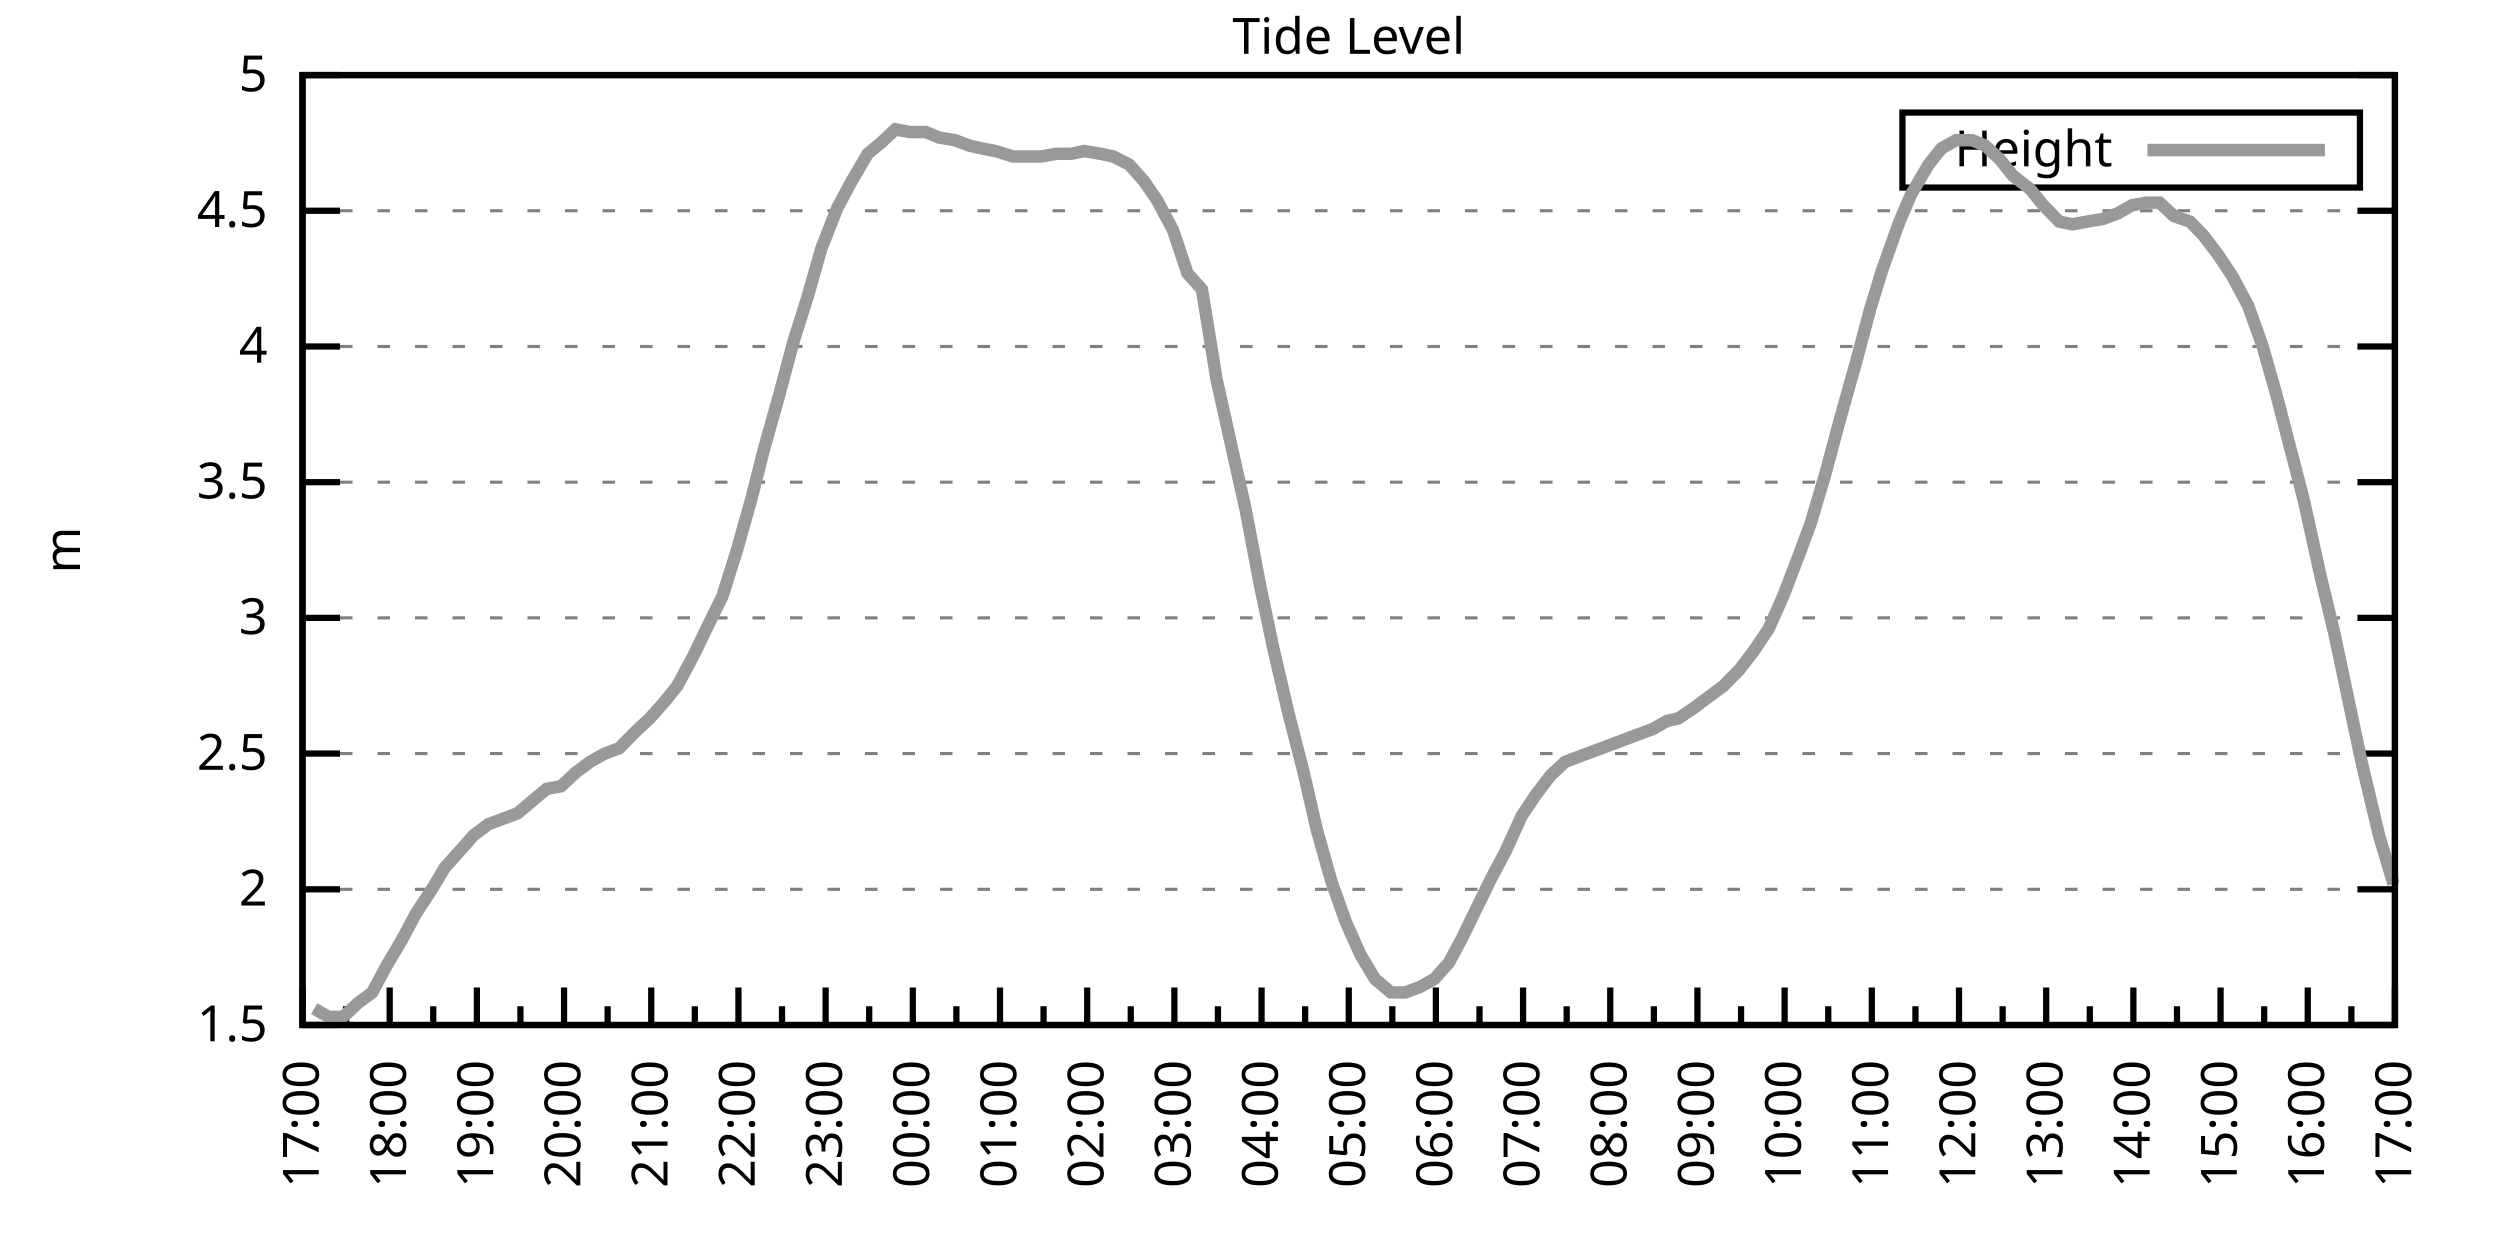
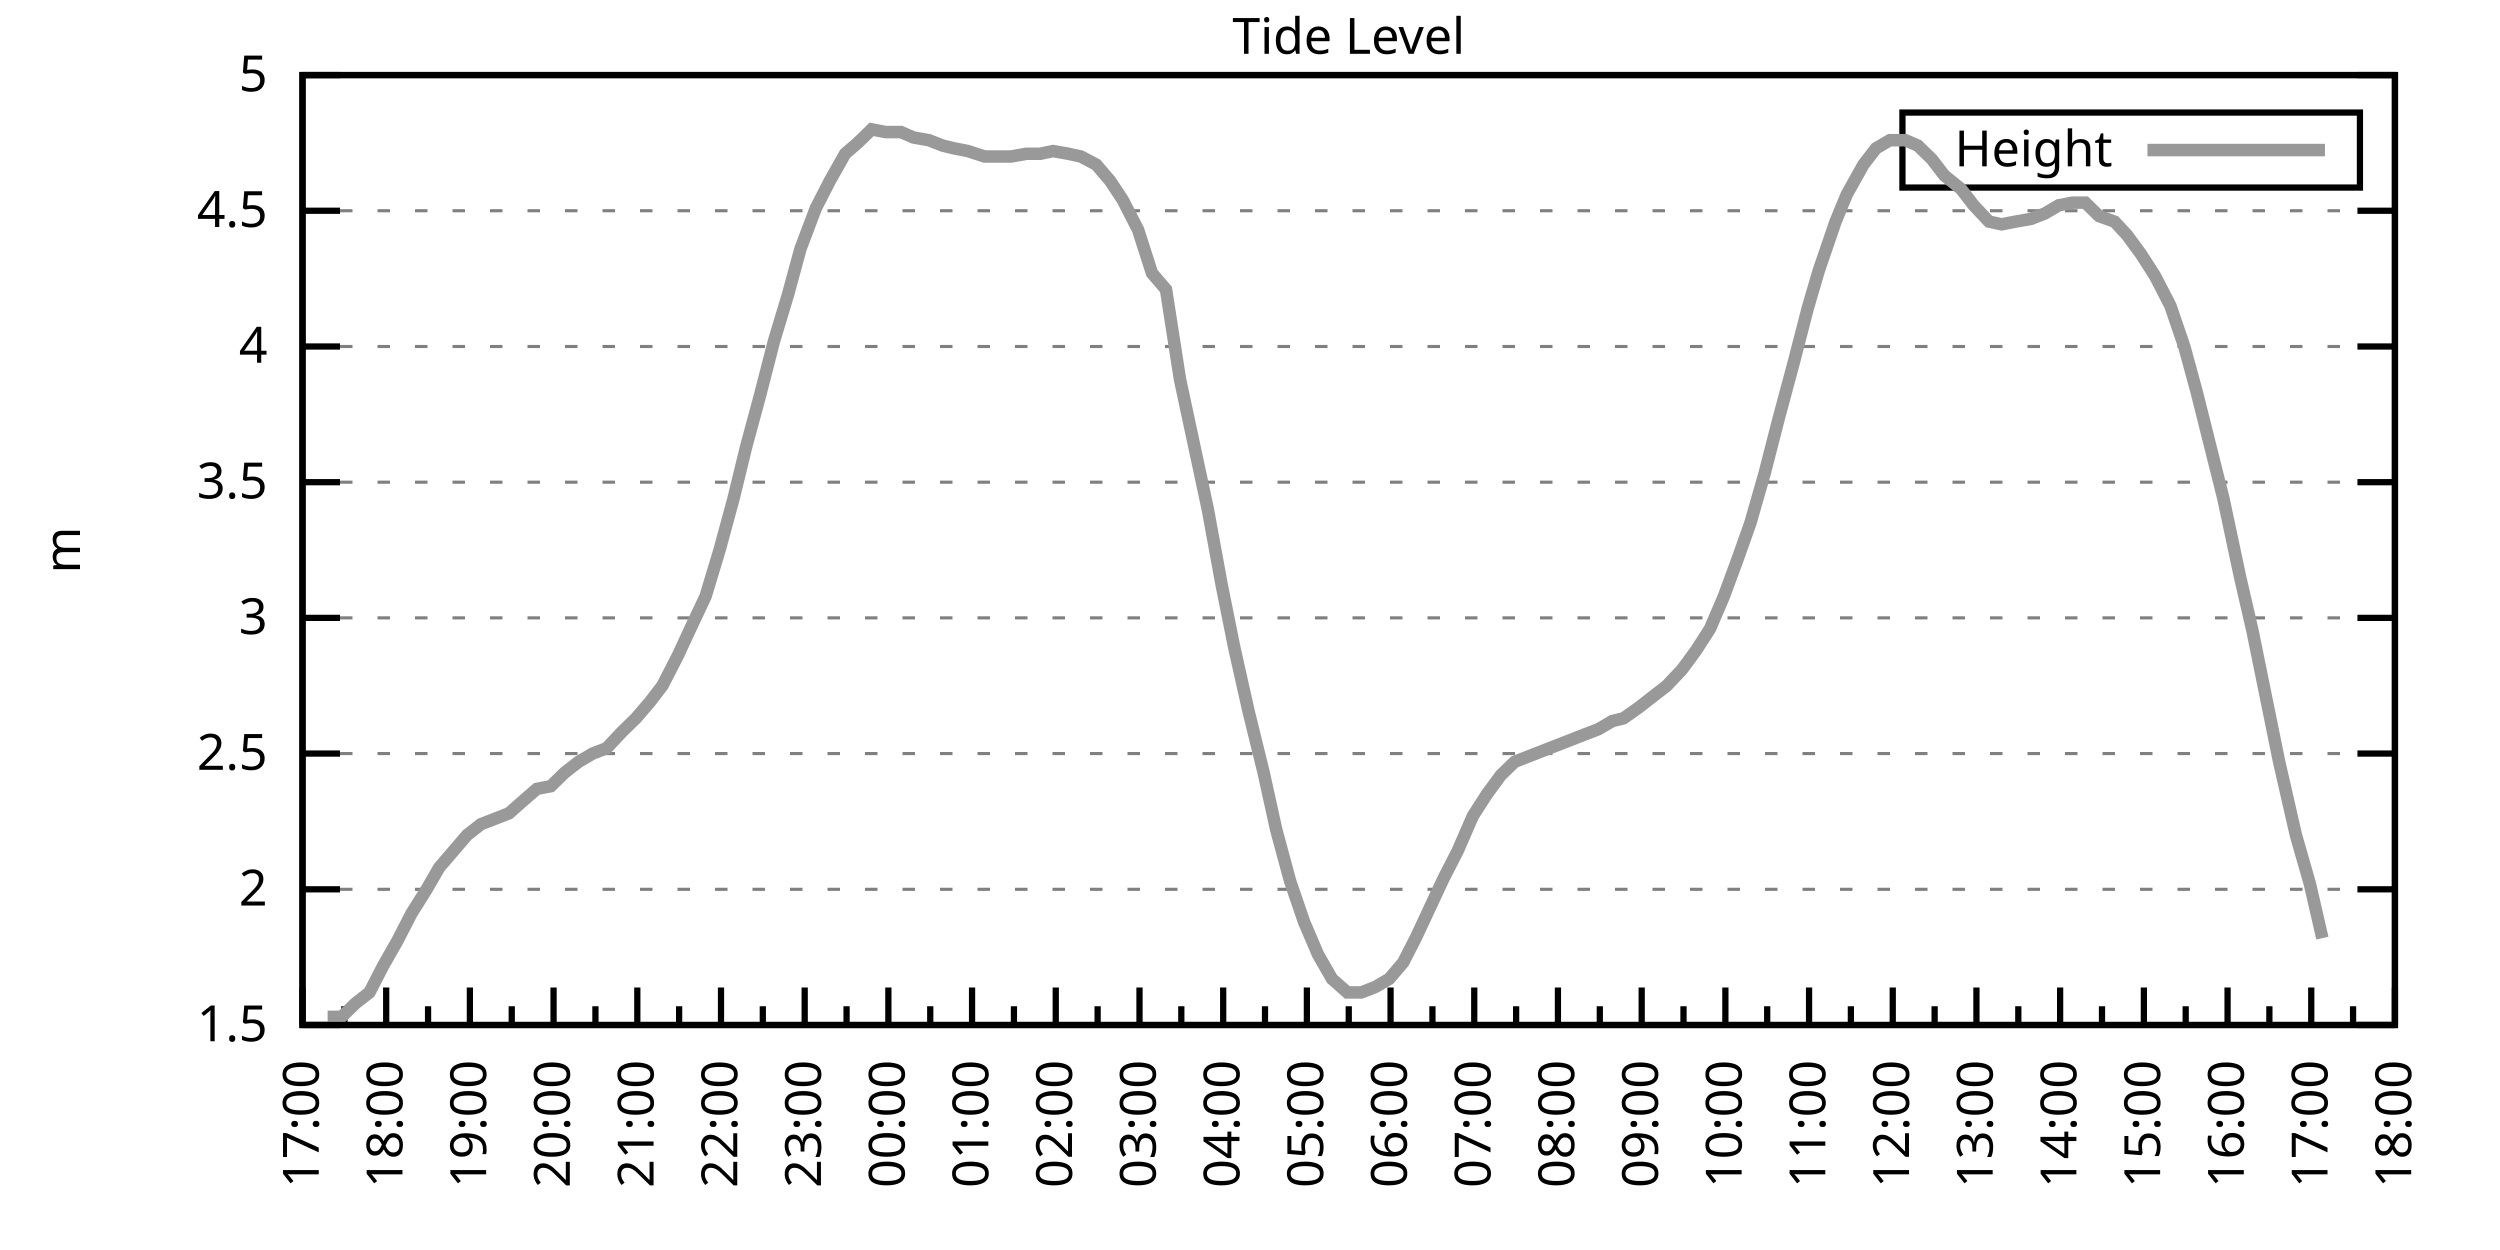
<svg xmlns="http://www.w3.org/2000/svg" xmlns:xlink="http://www.w3.org/1999/xlink" width="400" height="200" viewBox="0 0 400 200">
  <g id="gnuplot_canvas">
    <rect x="0" y="0" width="400" height="200" fill="none" />
    <defs>
      <circle id="gpDot" r="0.5" stroke-width="0.5" stroke="currentColor" />
      <path id="gpPt0" stroke-width="0.333" stroke="currentColor" d="M-1,0 h2 M0,-1 v2" />
      <path id="gpPt1" stroke-width="0.333" stroke="currentColor" d="M-1,-1 L1,1 M1,-1 L-1,1" />
      <path id="gpPt2" stroke-width="0.333" stroke="currentColor" d="M-1,0 L1,0 M0,-1 L0,1 M-1,-1 L1,1 M-1,1 L1,-1" />
      <rect id="gpPt3" stroke-width="0.333" stroke="currentColor" x="-1" y="-1" width="2" height="2" />
      <rect id="gpPt4" stroke-width="0.333" stroke="currentColor" fill="currentColor" x="-1" y="-1" width="2" height="2" />
      <circle id="gpPt5" stroke-width="0.333" stroke="currentColor" cx="0" cy="0" r="1" />
      <use xlink:href="#gpPt5" id="gpPt6" fill="currentColor" stroke="none" />
      <path id="gpPt7" stroke-width="0.333" stroke="currentColor" d="M0,-1.33 L-1.33,0.67 L1.33,0.67 z" />
      <use xlink:href="#gpPt7" id="gpPt8" fill="currentColor" stroke="none" />
      <use xlink:href="#gpPt7" id="gpPt9" stroke="currentColor" transform="rotate(180)" />
      <use xlink:href="#gpPt9" id="gpPt10" fill="currentColor" stroke="none" />
      <use xlink:href="#gpPt3" id="gpPt11" stroke="currentColor" transform="rotate(45)" />
      <use xlink:href="#gpPt11" id="gpPt12" fill="currentColor" stroke="none" />
      <path id="gpPt13" stroke-width="0.333" stroke="currentColor" d="M0,1.330 L1.265,0.411 L0.782,-1.067 L-0.782,-1.076 L-1.265,0.411 z" />
      <use xlink:href="#gpPt13" id="gpPt14" fill="currentColor" stroke="none" />
      <filter id="textbox" filterUnits="objectBoundingBox" x="0" y="0" height="1" width="1">
        <feFlood flood-color="white" flood-opacity="1" result="bgnd" />
        <feComposite in="SourceGraphic" in2="bgnd" operator="atop" />
      </filter>
      <filter id="greybox" filterUnits="objectBoundingBox" x="0" y="0" height="1" width="1">
        <feFlood flood-color="lightgrey" flood-opacity="1" result="grey" />
        <feComposite in="SourceGraphic" in2="grey" operator="atop" />
      </filter>
    </defs>
    <g fill="none" color="white" stroke="currentColor" stroke-width="1.00" stroke-linecap="butt" stroke-linejoin="miter">
</g>
    <g fill="none" color="black" stroke="currentColor" stroke-width="1.00" stroke-linecap="butt" stroke-linejoin="miter">
      <g stroke="none" shape-rendering="crispEdges">
        <polygon fill="rgb(255, 255, 255)" points="48.40,164.00 383.18,164.00 383.18,12.02 48.40,12.02 " />
      </g>
    </g>
    <g fill="none" color="black" stroke="currentColor" stroke-width="1.00" stroke-linecap="butt" stroke-linejoin="miter">
</g>
    <g fill="none" color="black" stroke="black" stroke-width="0.50" stroke-linecap="butt" stroke-linejoin="miter">
</g>
    <g fill="none" color="gray" stroke="currentColor" stroke-width="0.50" stroke-linecap="butt" stroke-linejoin="miter">
      <path stroke="gray" stroke-dasharray="2,4" class="gridline" d="M48.40,164.00 L383.19,164.00  " />
    </g>
    <g fill="none" color="gray" stroke="gray" stroke-width="1.00" stroke-linecap="butt" stroke-linejoin="miter">
</g>
    <g fill="none" color="black" stroke="currentColor" stroke-width="1.00" stroke-linecap="butt" stroke-linejoin="miter">
      <path stroke="black" d="M48.40,164.00 L54.40,164.00 M383.19,164.00 L377.19,164.00  " />
      <g transform="translate(42.80,166.60)" stroke="none" fill="black" font-family="Sans" font-size="8.00" text-anchor="end">
        <text>
          <tspan font-family="Sans"> 1.5</tspan>
        </text>
      </g>
    </g>
    <g fill="none" color="black" stroke="currentColor" stroke-width="1.00" stroke-linecap="butt" stroke-linejoin="miter">
</g>
    <g fill="none" color="black" stroke="black" stroke-width="0.50" stroke-linecap="butt" stroke-linejoin="miter">
</g>
    <g fill="none" color="gray" stroke="currentColor" stroke-width="0.50" stroke-linecap="butt" stroke-linejoin="miter">
      <path stroke="gray" stroke-dasharray="2,4" class="gridline" d="M48.40,142.29 L383.19,142.29  " />
    </g>
    <g fill="none" color="gray" stroke="gray" stroke-width="1.00" stroke-linecap="butt" stroke-linejoin="miter">
</g>
    <g fill="none" color="black" stroke="currentColor" stroke-width="1.00" stroke-linecap="butt" stroke-linejoin="miter">
      <path stroke="black" d="M48.40,142.29 L54.40,142.29 M383.19,142.29 L377.19,142.29  " />
      <g transform="translate(42.80,144.89)" stroke="none" fill="black" font-family="Sans" font-size="8.00" text-anchor="end">
        <text>
          <tspan font-family="Sans"> 2</tspan>
        </text>
      </g>
    </g>
    <g fill="none" color="black" stroke="currentColor" stroke-width="1.00" stroke-linecap="butt" stroke-linejoin="miter">
</g>
    <g fill="none" color="black" stroke="black" stroke-width="0.50" stroke-linecap="butt" stroke-linejoin="miter">
</g>
    <g fill="none" color="gray" stroke="currentColor" stroke-width="0.50" stroke-linecap="butt" stroke-linejoin="miter">
      <path stroke="gray" stroke-dasharray="2,4" class="gridline" d="M48.40,120.57 L383.19,120.57  " />
    </g>
    <g fill="none" color="gray" stroke="gray" stroke-width="1.00" stroke-linecap="butt" stroke-linejoin="miter">
</g>
    <g fill="none" color="black" stroke="currentColor" stroke-width="1.00" stroke-linecap="butt" stroke-linejoin="miter">
      <path stroke="black" d="M48.40,120.57 L54.40,120.57 M383.19,120.57 L377.19,120.57  " />
      <g transform="translate(42.80,123.17)" stroke="none" fill="black" font-family="Sans" font-size="8.00" text-anchor="end">
        <text>
          <tspan font-family="Sans"> 2.5</tspan>
        </text>
      </g>
    </g>
    <g fill="none" color="black" stroke="currentColor" stroke-width="1.00" stroke-linecap="butt" stroke-linejoin="miter">
</g>
    <g fill="none" color="black" stroke="black" stroke-width="0.50" stroke-linecap="butt" stroke-linejoin="miter">
</g>
    <g fill="none" color="gray" stroke="currentColor" stroke-width="0.50" stroke-linecap="butt" stroke-linejoin="miter">
      <path stroke="gray" stroke-dasharray="2,4" class="gridline" d="M48.40,98.86 L383.19,98.86  " />
    </g>
    <g fill="none" color="gray" stroke="gray" stroke-width="1.00" stroke-linecap="butt" stroke-linejoin="miter">
</g>
    <g fill="none" color="black" stroke="currentColor" stroke-width="1.00" stroke-linecap="butt" stroke-linejoin="miter">
      <path stroke="black" d="M48.40,98.86 L54.40,98.86 M383.19,98.86 L377.19,98.86  " />
      <g transform="translate(42.80,101.46)" stroke="none" fill="black" font-family="Sans" font-size="8.00" text-anchor="end">
        <text>
          <tspan font-family="Sans"> 3</tspan>
        </text>
      </g>
    </g>
    <g fill="none" color="black" stroke="currentColor" stroke-width="1.00" stroke-linecap="butt" stroke-linejoin="miter">
</g>
    <g fill="none" color="black" stroke="black" stroke-width="0.50" stroke-linecap="butt" stroke-linejoin="miter">
</g>
    <g fill="none" color="gray" stroke="currentColor" stroke-width="0.50" stroke-linecap="butt" stroke-linejoin="miter">
      <path stroke="gray" stroke-dasharray="2,4" class="gridline" d="M48.40,77.15 L383.19,77.15  " />
    </g>
    <g fill="none" color="gray" stroke="gray" stroke-width="1.00" stroke-linecap="butt" stroke-linejoin="miter">
</g>
    <g fill="none" color="black" stroke="currentColor" stroke-width="1.00" stroke-linecap="butt" stroke-linejoin="miter">
      <path stroke="black" d="M48.40,77.15 L54.40,77.15 M383.19,77.15 L377.19,77.15  " />
      <g transform="translate(42.80,79.75)" stroke="none" fill="black" font-family="Sans" font-size="8.00" text-anchor="end">
        <text>
          <tspan font-family="Sans"> 3.5</tspan>
        </text>
      </g>
    </g>
    <g fill="none" color="black" stroke="currentColor" stroke-width="1.00" stroke-linecap="butt" stroke-linejoin="miter">
</g>
    <g fill="none" color="black" stroke="black" stroke-width="0.50" stroke-linecap="butt" stroke-linejoin="miter">
</g>
    <g fill="none" color="gray" stroke="currentColor" stroke-width="0.50" stroke-linecap="butt" stroke-linejoin="miter">
      <path stroke="gray" stroke-dasharray="2,4" class="gridline" d="M48.40,55.44 L383.19,55.44  " />
    </g>
    <g fill="none" color="gray" stroke="gray" stroke-width="1.00" stroke-linecap="butt" stroke-linejoin="miter">
</g>
    <g fill="none" color="black" stroke="currentColor" stroke-width="1.00" stroke-linecap="butt" stroke-linejoin="miter">
      <path stroke="black" d="M48.40,55.44 L54.40,55.44 M383.19,55.44 L377.19,55.44  " />
      <g transform="translate(42.80,58.04)" stroke="none" fill="black" font-family="Sans" font-size="8.00" text-anchor="end">
        <text>
          <tspan font-family="Sans"> 4</tspan>
        </text>
      </g>
    </g>
    <g fill="none" color="black" stroke="currentColor" stroke-width="1.00" stroke-linecap="butt" stroke-linejoin="miter">
</g>
    <g fill="none" color="black" stroke="black" stroke-width="0.50" stroke-linecap="butt" stroke-linejoin="miter">
</g>
    <g fill="none" color="gray" stroke="currentColor" stroke-width="0.50" stroke-linecap="butt" stroke-linejoin="miter">
      <path stroke="gray" stroke-dasharray="2,4" class="gridline" d="M48.40,33.72 L383.19,33.72  " />
    </g>
    <g fill="none" color="gray" stroke="gray" stroke-width="1.00" stroke-linecap="butt" stroke-linejoin="miter">
</g>
    <g fill="none" color="black" stroke="currentColor" stroke-width="1.00" stroke-linecap="butt" stroke-linejoin="miter">
      <path stroke="black" d="M48.40,33.72 L54.40,33.72 M383.19,33.72 L377.19,33.72  " />
      <g transform="translate(42.80,36.32)" stroke="none" fill="black" font-family="Sans" font-size="8.00" text-anchor="end">
        <text>
          <tspan font-family="Sans"> 4.5</tspan>
        </text>
      </g>
    </g>
    <g fill="none" color="black" stroke="currentColor" stroke-width="1.00" stroke-linecap="butt" stroke-linejoin="miter">
</g>
    <g fill="none" color="black" stroke="black" stroke-width="0.50" stroke-linecap="butt" stroke-linejoin="miter">
</g>
    <g fill="none" color="gray" stroke="currentColor" stroke-width="0.50" stroke-linecap="butt" stroke-linejoin="miter">
      <path stroke="gray" stroke-dasharray="2,4" class="gridline" d="M48.40,12.01 L383.19,12.01  " />
    </g>
    <g fill="none" color="gray" stroke="gray" stroke-width="1.00" stroke-linecap="butt" stroke-linejoin="miter">
</g>
    <g fill="none" color="black" stroke="currentColor" stroke-width="1.00" stroke-linecap="butt" stroke-linejoin="miter">
      <path stroke="black" d="M48.40,12.01 L54.40,12.01 M383.19,12.01 L377.19,12.01  " />
      <g transform="translate(42.80,14.61)" stroke="none" fill="black" font-family="Sans" font-size="8.00" text-anchor="end">
        <text>
          <tspan font-family="Sans"> 5</tspan>
        </text>
      </g>
    </g>
    <g fill="none" color="black" stroke="currentColor" stroke-width="1.00" stroke-linecap="butt" stroke-linejoin="miter">
      <path stroke="black" d="M48.40,164.00 L48.40,158.00  " />
      <g transform="translate(51.00,169.60) rotate(270)" stroke="none" fill="black" font-family="Sans" font-size="8.00" text-anchor="end">
        <text>
          <tspan font-family="Sans">17:00</tspan>
        </text>
      </g>
    </g>
    <g fill="none" color="black" stroke="currentColor" stroke-width="1.00" stroke-linecap="butt" stroke-linejoin="miter">
-       <path stroke="black" d="M55.37,164.00 L55.37,161.00 M62.35,164.00 L62.35,158.00  " />
-       <g transform="translate(64.95,169.60) rotate(270)" stroke="none" fill="black" font-family="Sans" font-size="8.00" text-anchor="end">
+       <path stroke="black" d="M55.10,164.00 L55.10,161.00 M61.79,164.00 L61.79,158.00  " />
+       <g transform="translate(64.39,169.60) rotate(270)" stroke="none" fill="black" font-family="Sans" font-size="8.00" text-anchor="end">
        <text>
          <tspan font-family="Sans">18:00</tspan>
        </text>
      </g>
    </g>
    <g fill="none" color="black" stroke="currentColor" stroke-width="1.00" stroke-linecap="butt" stroke-linejoin="miter">
-       <path stroke="black" d="M69.32,164.00 L69.32,161.00 M76.30,164.00 L76.30,158.00  " />
-       <g transform="translate(78.90,169.60) rotate(270)" stroke="none" fill="black" font-family="Sans" font-size="8.00" text-anchor="end">
+       <path stroke="black" d="M68.49,164.00 L68.49,161.00 M75.18,164.00 L75.18,158.00  " />
+       <g transform="translate(77.78,169.60) rotate(270)" stroke="none" fill="black" font-family="Sans" font-size="8.00" text-anchor="end">
        <text>
          <tspan font-family="Sans">19:00</tspan>
        </text>
      </g>
    </g>
    <g fill="none" color="black" stroke="currentColor" stroke-width="1.00" stroke-linecap="butt" stroke-linejoin="miter">
-       <path stroke="black" d="M83.27,164.00 L83.27,161.00 M90.25,164.00 L90.25,158.00  " />
-       <g transform="translate(92.85,169.60) rotate(270)" stroke="none" fill="black" font-family="Sans" font-size="8.00" text-anchor="end">
+       <path stroke="black" d="M81.88,164.00 L81.88,161.00 M88.57,164.00 L88.57,158.00  " />
+       <g transform="translate(91.17,169.60) rotate(270)" stroke="none" fill="black" font-family="Sans" font-size="8.00" text-anchor="end">
        <text>
          <tspan font-family="Sans">20:00</tspan>
        </text>
      </g>
    </g>
    <g fill="none" color="black" stroke="currentColor" stroke-width="1.00" stroke-linecap="butt" stroke-linejoin="miter">
-       <path stroke="black" d="M97.22,164.00 L97.22,161.00 M104.20,164.00 L104.20,158.00  " />
-       <g transform="translate(106.80,169.60) rotate(270)" stroke="none" fill="black" font-family="Sans" font-size="8.00" text-anchor="end">
+       <path stroke="black" d="M95.27,164.00 L95.27,161.00 M101.97,164.00 L101.97,158.00  " />
+       <g transform="translate(104.57,169.60) rotate(270)" stroke="none" fill="black" font-family="Sans" font-size="8.00" text-anchor="end">
        <text>
          <tspan font-family="Sans">21:00</tspan>
        </text>
      </g>
    </g>
    <g fill="none" color="black" stroke="currentColor" stroke-width="1.00" stroke-linecap="butt" stroke-linejoin="miter">
-       <path stroke="black" d="M111.17,164.00 L111.17,161.00 M118.15,164.00 L118.15,158.00  " />
-       <g transform="translate(120.75,169.60) rotate(270)" stroke="none" fill="black" font-family="Sans" font-size="8.00" text-anchor="end">
+       <path stroke="black" d="M108.66,164.00 L108.66,161.00 M115.36,164.00 L115.36,158.00  " />
+       <g transform="translate(117.96,169.60) rotate(270)" stroke="none" fill="black" font-family="Sans" font-size="8.00" text-anchor="end">
        <text>
          <tspan font-family="Sans">22:00</tspan>
        </text>
      </g>
    </g>
    <g fill="none" color="black" stroke="currentColor" stroke-width="1.00" stroke-linecap="butt" stroke-linejoin="miter">
-       <path stroke="black" d="M125.12,164.00 L125.12,161.00 M132.10,164.00 L132.10,158.00  " />
-       <g transform="translate(134.70,169.60) rotate(270)" stroke="none" fill="black" font-family="Sans" font-size="8.00" text-anchor="end">
+       <path stroke="black" d="M122.05,164.00 L122.05,161.00 M128.75,164.00 L128.75,158.00  " />
+       <g transform="translate(131.35,169.60) rotate(270)" stroke="none" fill="black" font-family="Sans" font-size="8.00" text-anchor="end">
        <text>
          <tspan font-family="Sans">23:00</tspan>
        </text>
      </g>
    </g>
    <g fill="none" color="black" stroke="currentColor" stroke-width="1.00" stroke-linecap="butt" stroke-linejoin="miter">
-       <path stroke="black" d="M139.07,164.00 L139.07,161.00 M146.05,164.00 L146.05,158.00  " />
-       <g transform="translate(148.65,169.60) rotate(270)" stroke="none" fill="black" font-family="Sans" font-size="8.00" text-anchor="end">
+       <path stroke="black" d="M135.45,164.00 L135.45,161.00 M142.14,164.00 L142.14,158.00  " />
+       <g transform="translate(144.74,169.60) rotate(270)" stroke="none" fill="black" font-family="Sans" font-size="8.00" text-anchor="end">
        <text>
          <tspan font-family="Sans">00:00</tspan>
        </text>
      </g>
    </g>
    <g fill="none" color="black" stroke="currentColor" stroke-width="1.00" stroke-linecap="butt" stroke-linejoin="miter">
-       <path stroke="black" d="M153.02,164.00 L153.02,161.00 M160.00,164.00 L160.00,158.00  " />
-       <g transform="translate(162.60,169.60) rotate(270)" stroke="none" fill="black" font-family="Sans" font-size="8.00" text-anchor="end">
+       <path stroke="black" d="M148.84,164.00 L148.84,161.00 M155.53,164.00 L155.53,158.00  " />
+       <g transform="translate(158.13,169.60) rotate(270)" stroke="none" fill="black" font-family="Sans" font-size="8.00" text-anchor="end">
        <text>
          <tspan font-family="Sans">01:00</tspan>
        </text>
      </g>
    </g>
    <g fill="none" color="black" stroke="currentColor" stroke-width="1.00" stroke-linecap="butt" stroke-linejoin="miter">
-       <path stroke="black" d="M166.97,164.00 L166.97,161.00 M173.95,164.00 L173.95,158.00  " />
-       <g transform="translate(176.55,169.60) rotate(270)" stroke="none" fill="black" font-family="Sans" font-size="8.00" text-anchor="end">
+       <path stroke="black" d="M162.23,164.00 L162.23,161.00 M168.92,164.00 L168.92,158.00  " />
+       <g transform="translate(171.52,169.60) rotate(270)" stroke="none" fill="black" font-family="Sans" font-size="8.00" text-anchor="end">
        <text>
          <tspan font-family="Sans">02:00</tspan>
        </text>
      </g>
    </g>
    <g fill="none" color="black" stroke="currentColor" stroke-width="1.00" stroke-linecap="butt" stroke-linejoin="miter">
-       <path stroke="black" d="M180.92,164.00 L180.92,161.00 M187.90,164.00 L187.90,158.00  " />
-       <g transform="translate(190.50,169.60) rotate(270)" stroke="none" fill="black" font-family="Sans" font-size="8.00" text-anchor="end">
+       <path stroke="black" d="M175.62,164.00 L175.62,161.00 M182.32,164.00 L182.32,158.00  " />
+       <g transform="translate(184.92,169.60) rotate(270)" stroke="none" fill="black" font-family="Sans" font-size="8.00" text-anchor="end">
        <text>
          <tspan font-family="Sans">03:00</tspan>
        </text>
      </g>
    </g>
    <g fill="none" color="black" stroke="currentColor" stroke-width="1.00" stroke-linecap="butt" stroke-linejoin="miter">
-       <path stroke="black" d="M194.87,164.00 L194.87,161.00 M201.85,164.00 L201.85,158.00  " />
-       <g transform="translate(204.45,169.60) rotate(270)" stroke="none" fill="black" font-family="Sans" font-size="8.00" text-anchor="end">
+       <path stroke="black" d="M189.01,164.00 L189.01,161.00 M195.71,164.00 L195.71,158.00  " />
+       <g transform="translate(198.31,169.60) rotate(270)" stroke="none" fill="black" font-family="Sans" font-size="8.00" text-anchor="end">
        <text>
          <tspan font-family="Sans">04:00</tspan>
        </text>
      </g>
    </g>
    <g fill="none" color="black" stroke="currentColor" stroke-width="1.00" stroke-linecap="butt" stroke-linejoin="miter">
-       <path stroke="black" d="M208.82,164.00 L208.82,161.00 M215.80,164.00 L215.80,158.00  " />
-       <g transform="translate(218.40,169.60) rotate(270)" stroke="none" fill="black" font-family="Sans" font-size="8.00" text-anchor="end">
+       <path stroke="black" d="M202.40,164.00 L202.40,161.00 M209.10,164.00 L209.10,158.00  " />
+       <g transform="translate(211.70,169.60) rotate(270)" stroke="none" fill="black" font-family="Sans" font-size="8.00" text-anchor="end">
        <text>
          <tspan font-family="Sans">05:00</tspan>
        </text>
      </g>
    </g>
    <g fill="none" color="black" stroke="currentColor" stroke-width="1.00" stroke-linecap="butt" stroke-linejoin="miter">
-       <path stroke="black" d="M222.77,164.00 L222.77,161.00 M229.74,164.00 L229.74,158.00  " />
-       <g transform="translate(232.34,169.60) rotate(270)" stroke="none" fill="black" font-family="Sans" font-size="8.00" text-anchor="end">
+       <path stroke="black" d="M215.80,164.00 L215.80,161.00 M222.49,164.00 L222.49,158.00  " />
+       <g transform="translate(225.09,169.60) rotate(270)" stroke="none" fill="black" font-family="Sans" font-size="8.00" text-anchor="end">
        <text>
          <tspan font-family="Sans">06:00</tspan>
        </text>
      </g>
    </g>
    <g fill="none" color="black" stroke="currentColor" stroke-width="1.00" stroke-linecap="butt" stroke-linejoin="miter">
-       <path stroke="black" d="M236.72,164.00 L236.72,161.00 M243.69,164.00 L243.69,158.00  " />
-       <g transform="translate(246.29,169.60) rotate(270)" stroke="none" fill="black" font-family="Sans" font-size="8.00" text-anchor="end">
+       <path stroke="black" d="M229.19,164.00 L229.19,161.00 M235.88,164.00 L235.88,158.00  " />
+       <g transform="translate(238.48,169.60) rotate(270)" stroke="none" fill="black" font-family="Sans" font-size="8.00" text-anchor="end">
        <text>
          <tspan font-family="Sans">07:00</tspan>
        </text>
      </g>
    </g>
    <g fill="none" color="black" stroke="currentColor" stroke-width="1.00" stroke-linecap="butt" stroke-linejoin="miter">
-       <path stroke="black" d="M250.67,164.00 L250.67,161.00 M257.64,164.00 L257.64,158.00  " />
-       <g transform="translate(260.24,169.60) rotate(270)" stroke="none" fill="black" font-family="Sans" font-size="8.00" text-anchor="end">
+       <path stroke="black" d="M242.58,164.00 L242.58,161.00 M249.27,164.00 L249.27,158.00  " />
+       <g transform="translate(251.87,169.60) rotate(270)" stroke="none" fill="black" font-family="Sans" font-size="8.00" text-anchor="end">
        <text>
          <tspan font-family="Sans">08:00</tspan>
        </text>
      </g>
    </g>
    <g fill="none" color="black" stroke="currentColor" stroke-width="1.00" stroke-linecap="butt" stroke-linejoin="miter">
-       <path stroke="black" d="M264.62,164.00 L264.62,161.00 M271.59,164.00 L271.59,158.00  " />
-       <g transform="translate(274.19,169.60) rotate(270)" stroke="none" fill="black" font-family="Sans" font-size="8.00" text-anchor="end">
+       <path stroke="black" d="M255.97,164.00 L255.97,161.00 M262.67,164.00 L262.67,158.00  " />
+       <g transform="translate(265.27,169.60) rotate(270)" stroke="none" fill="black" font-family="Sans" font-size="8.00" text-anchor="end">
        <text>
          <tspan font-family="Sans">09:00</tspan>
        </text>
      </g>
    </g>
    <g fill="none" color="black" stroke="currentColor" stroke-width="1.00" stroke-linecap="butt" stroke-linejoin="miter">
-       <path stroke="black" d="M278.57,164.00 L278.57,161.00 M285.54,164.00 L285.54,158.00  " />
-       <g transform="translate(288.14,169.60) rotate(270)" stroke="none" fill="black" font-family="Sans" font-size="8.00" text-anchor="end">
+       <path stroke="black" d="M269.36,164.00 L269.36,161.00 M276.06,164.00 L276.06,158.00  " />
+       <g transform="translate(278.66,169.60) rotate(270)" stroke="none" fill="black" font-family="Sans" font-size="8.00" text-anchor="end">
        <text>
          <tspan font-family="Sans">10:00</tspan>
        </text>
      </g>
    </g>
    <g fill="none" color="black" stroke="currentColor" stroke-width="1.00" stroke-linecap="butt" stroke-linejoin="miter">
-       <path stroke="black" d="M292.52,164.00 L292.52,161.00 M299.49,164.00 L299.49,158.00  " />
-       <g transform="translate(302.09,169.60) rotate(270)" stroke="none" fill="black" font-family="Sans" font-size="8.00" text-anchor="end">
+       <path stroke="black" d="M282.75,164.00 L282.75,161.00 M289.45,164.00 L289.45,158.00  " />
+       <g transform="translate(292.05,169.60) rotate(270)" stroke="none" fill="black" font-family="Sans" font-size="8.00" text-anchor="end">
        <text>
          <tspan font-family="Sans">11:00</tspan>
        </text>
      </g>
    </g>
    <g fill="none" color="black" stroke="currentColor" stroke-width="1.00" stroke-linecap="butt" stroke-linejoin="miter">
-       <path stroke="black" d="M306.47,164.00 L306.47,161.00 M313.44,164.00 L313.44,158.00  " />
-       <g transform="translate(316.04,169.60) rotate(270)" stroke="none" fill="black" font-family="Sans" font-size="8.00" text-anchor="end">
+       <path stroke="black" d="M296.14,164.00 L296.14,161.00 M302.84,164.00 L302.84,158.00  " />
+       <g transform="translate(305.44,169.60) rotate(270)" stroke="none" fill="black" font-family="Sans" font-size="8.00" text-anchor="end">
        <text>
          <tspan font-family="Sans">12:00</tspan>
        </text>
      </g>
    </g>
    <g fill="none" color="black" stroke="currentColor" stroke-width="1.00" stroke-linecap="butt" stroke-linejoin="miter">
-       <path stroke="black" d="M320.42,164.00 L320.42,161.00 M327.39,164.00 L327.39,158.00  " />
-       <g transform="translate(329.99,169.60) rotate(270)" stroke="none" fill="black" font-family="Sans" font-size="8.00" text-anchor="end">
+       <path stroke="black" d="M309.54,164.00 L309.54,161.00 M316.23,164.00 L316.23,158.00  " />
+       <g transform="translate(318.83,169.60) rotate(270)" stroke="none" fill="black" font-family="Sans" font-size="8.00" text-anchor="end">
        <text>
          <tspan font-family="Sans">13:00</tspan>
        </text>
      </g>
    </g>
    <g fill="none" color="black" stroke="currentColor" stroke-width="1.00" stroke-linecap="butt" stroke-linejoin="miter">
-       <path stroke="black" d="M334.37,164.00 L334.37,161.00 M341.34,164.00 L341.34,158.00  " />
-       <g transform="translate(343.94,169.60) rotate(270)" stroke="none" fill="black" font-family="Sans" font-size="8.00" text-anchor="end">
+       <path stroke="black" d="M322.93,164.00 L322.93,161.00 M329.62,164.00 L329.62,158.00  " />
+       <g transform="translate(332.22,169.60) rotate(270)" stroke="none" fill="black" font-family="Sans" font-size="8.00" text-anchor="end">
        <text>
          <tspan font-family="Sans">14:00</tspan>
        </text>
      </g>
    </g>
    <g fill="none" color="black" stroke="currentColor" stroke-width="1.00" stroke-linecap="butt" stroke-linejoin="miter">
-       <path stroke="black" d="M348.32,164.00 L348.32,161.00 M355.29,164.00 L355.29,158.00  " />
-       <g transform="translate(357.89,169.60) rotate(270)" stroke="none" fill="black" font-family="Sans" font-size="8.00" text-anchor="end">
+       <path stroke="black" d="M336.32,164.00 L336.32,161.00 M343.02,164.00 L343.02,158.00  " />
+       <g transform="translate(345.62,169.60) rotate(270)" stroke="none" fill="black" font-family="Sans" font-size="8.00" text-anchor="end">
        <text>
          <tspan font-family="Sans">15:00</tspan>
        </text>
      </g>
    </g>
    <g fill="none" color="black" stroke="currentColor" stroke-width="1.00" stroke-linecap="butt" stroke-linejoin="miter">
-       <path stroke="black" d="M362.27,164.00 L362.27,161.00 M369.24,164.00 L369.24,158.00  " />
-       <g transform="translate(371.84,169.60) rotate(270)" stroke="none" fill="black" font-family="Sans" font-size="8.00" text-anchor="end">
+       <path stroke="black" d="M349.71,164.00 L349.71,161.00 M356.41,164.00 L356.41,158.00  " />
+       <g transform="translate(359.01,169.60) rotate(270)" stroke="none" fill="black" font-family="Sans" font-size="8.00" text-anchor="end">
        <text>
          <tspan font-family="Sans">16:00</tspan>
        </text>
      </g>
    </g>
    <g fill="none" color="black" stroke="currentColor" stroke-width="1.00" stroke-linecap="butt" stroke-linejoin="miter">
-       <path stroke="black" d="M376.22,164.00 L376.22,161.00 M383.19,164.00 L383.19,158.00  " />
+       <path stroke="black" d="M363.10,164.00 L363.10,161.00 M369.80,164.00 L369.80,158.00  " />
+       <g transform="translate(372.40,169.60) rotate(270)" stroke="none" fill="black" font-family="Sans" font-size="8.00" text-anchor="end">
+         <text>
+           <tspan font-family="Sans">17:00</tspan>
+         </text>
+       </g>
+     </g>
+     <g fill="none" color="black" stroke="currentColor" stroke-width="1.00" stroke-linecap="butt" stroke-linejoin="miter">
+       <path stroke="black" d="M376.49,164.00 L376.49,161.00 M383.19,164.00 L383.19,158.00  " />
      <g transform="translate(385.79,169.60) rotate(270)" stroke="none" fill="black" font-family="Sans" font-size="8.00" text-anchor="end">
        <text>
-           <tspan font-family="Sans">17:00</tspan>
+           <tspan font-family="Sans">18:00</tspan>
        </text>
      </g>
    </g>
    <g fill="none" color="black" stroke="currentColor" stroke-width="1.00" stroke-linecap="butt" stroke-linejoin="miter">
</g>
    <g fill="none" color="black" stroke="currentColor" stroke-width="1.00" stroke-linecap="butt" stroke-linejoin="miter">
      <path stroke="black" d="M48.40,12.01 L48.40,164.00 L383.19,164.00 L383.19,12.01 L48.40,12.01 Z  " />
    </g>
    <g fill="none" color="black" stroke="currentColor" stroke-width="1.00" stroke-linecap="butt" stroke-linejoin="miter">
      <g transform="translate(12.80,88.01) rotate(270)" stroke="none" fill="black" font-family="Sans" font-size="8.00" text-anchor="middle">
        <text>
          <tspan font-family="Sans">m</tspan>
        </text>
      </g>
    </g>
    <g fill="none" color="black" stroke="currentColor" stroke-width="1.00" stroke-linecap="butt" stroke-linejoin="miter">
</g>
    <g fill="none" color="black" stroke="currentColor" stroke-width="1.00" stroke-linecap="butt" stroke-linejoin="miter">
      <path stroke="black" d="M304.39,30.01 L304.39,18.01 L377.59,18.01 L377.59,30.01 L304.39,30.01 Z  " />
    </g>
    <g id="Tide_level_plot_1">
      <g fill="none" color="white" stroke="black" stroke-width="2.00" stroke-linecap="butt" stroke-linejoin="miter">
</g>
      <g fill="none" color="black" stroke="currentColor" stroke-width="2.00" stroke-linecap="butt" stroke-linejoin="miter">
        <g transform="translate(337.99,26.61)" stroke="none" fill="black" font-family="Sans" font-size="8.00" text-anchor="end">
          <text>
            <tspan font-family="Sans">Height</tspan>
          </text>
        </g>
      </g>
      <g fill="none" color="black" stroke="currentColor" stroke-width="2.00" stroke-linecap="butt" stroke-linejoin="miter">
-         <path stroke="rgb(153, 153, 153)" d="M343.59,24.01 L371.99,24.01 M50.26,161.39 L52.58,162.70 L54.91,162.70 L57.23,160.53 L59.56,158.79 L61.88,154.45   L64.21,150.54 L66.53,146.20 L69.09,142.29 L71.18,138.81 L73.51,136.21 L75.83,133.60 L78.16,131.86 L80.48,131.00   L82.81,130.13 L85.37,127.96 L87.46,126.22 L89.78,125.79 L92.11,123.61 L94.43,121.88 L96.76,120.57 L99.08,119.71   L101.64,117.10 L103.97,114.93 L106.29,112.32 L108.38,109.72 L110.94,104.94 L113.03,100.60 L115.59,95.39 L117.92,88.00   L120.24,79.75 L122.33,71.50 L124.66,63.25 L126.98,54.57 L129.31,47.18 L131.40,39.80 L133.96,33.29 L136.28,28.95   L138.84,24.60 L140.93,22.87 L143.26,20.70 L145.58,21.13 L148.14,21.13 L150.23,22.00 L152.79,22.43 L155.11,23.30   L156.97,23.73 L159.30,24.17 L162.09,25.04 L164.41,25.04 L166.51,25.04 L169.06,24.60 L171.39,24.60 L173.48,24.17   L176.04,24.60 L178.13,25.04 L180.69,26.34 L183.01,28.95 L185.11,31.99 L187.66,36.76 L189.99,43.71 L192.31,46.32   L194.64,60.65 L196.96,71.07 L199.29,81.49 L201.61,93.65 L203.71,103.64 L206.03,113.63 L208.59,123.61 L210.68,132.73   L213.01,140.98 L215.33,147.50 L217.65,152.71 L219.98,156.62 L222.54,158.79 L224.86,158.79 L227.19,157.92 L229.51,156.62   L231.84,154.01 L233.93,150.10 L236.25,145.33 L238.58,140.55 L240.90,136.21 L243.46,130.56 L245.79,127.09 L248.11,124.05   L250.44,121.88 L252.76,121.01 L255.09,120.14 L257.41,119.27 L259.74,118.40 L262.06,117.53 L264.39,116.67 L266.71,115.36   L268.57,114.93 L271.13,113.19 L273.45,111.45 L275.78,109.72 L278.34,107.11 L280.66,104.07 L282.99,100.60 L285.31,95.39   L287.64,89.31 L289.73,83.66 L292.05,75.85 L294.38,67.16 L296.94,58.04 L299.26,49.36 L301.12,43.28 L303.91,35.46   L305.77,31.12 L308.56,26.34 L310.65,23.73 L312.98,22.43 L315.53,22.43 L317.63,23.30 L319.95,25.47 L322.04,28.08   L324.83,30.25 L326.93,32.85 L329.48,35.46 L331.58,35.89 L333.90,35.46 L336.46,35.03 L338.78,34.16 L341.11,32.85   L343.43,32.42 L345.53,32.42 L347.85,34.59 L350.41,35.46 L352.50,37.63 L354.83,40.67 L357.15,44.15 L359.71,48.92   L362.03,55.44 L364.13,62.82 L368.54,79.75 L371.33,92.35 L373.43,101.03 L377.84,121.88 L380.63,133.60 L382.96,141.42    " />
+         <path stroke="rgb(153, 153, 153)" d="M343.59,24.01 L371.99,24.01 M52.42,162.70 L54.65,162.70 L56.88,160.53 L59.11,158.79 L61.35,154.45 L63.58,150.54   L65.81,146.20 L68.26,142.29 L70.27,138.81 L72.50,136.21 L74.74,133.60 L76.97,131.86 L79.20,131.00 L81.43,130.13   L83.89,127.96 L85.90,126.22 L88.13,125.79 L90.36,123.61 L92.59,121.88 L94.82,120.57 L97.06,119.71 L99.51,117.10   L101.74,114.93 L103.98,112.32 L105.98,109.72 L108.44,104.94 L110.45,100.60 L112.90,95.39 L115.13,88.00 L117.37,79.75   L119.38,71.50 L121.61,63.25 L123.84,54.57 L126.07,47.18 L128.08,39.80 L130.54,33.29 L132.77,28.95 L135.22,24.60   L137.23,22.87 L139.46,20.70 L141.69,21.13 L144.15,21.13 L146.16,22.00 L148.61,22.43 L150.85,23.30 L152.63,23.73   L154.86,24.17 L157.54,25.04 L159.77,25.04 L161.78,25.04 L164.24,24.60 L166.47,24.60 L168.48,24.17 L170.93,24.60   L172.94,25.04 L175.40,26.34 L177.63,28.95 L179.64,31.99 L182.09,36.76 L184.32,43.71 L186.56,46.32 L188.79,60.65   L191.02,71.07 L193.25,81.49 L195.48,93.65 L197.49,103.64 L199.73,113.63 L202.18,123.61 L204.19,132.73 L206.42,140.98   L208.65,147.50 L210.88,152.71 L213.12,156.62 L215.57,158.79 L217.80,158.79 L220.04,157.92 L222.27,156.62 L224.50,154.01   L226.51,150.10 L228.74,145.33 L230.97,140.55 L233.20,136.21 L235.66,130.56 L237.89,127.09 L240.12,124.05 L242.36,121.88   L244.59,121.01 L246.82,120.14 L249.05,119.27 L251.28,118.40 L253.51,117.53 L255.75,116.67 L257.98,115.36 L259.76,114.93   L262.22,113.19 L264.45,111.45 L266.68,109.72 L269.14,107.11 L271.37,104.07 L273.60,100.60 L275.83,95.39 L278.07,89.31   L280.07,83.66 L282.31,75.85 L284.54,67.16 L286.99,58.04 L289.23,49.36 L291.01,43.28 L293.69,35.46 L295.48,31.12   L298.15,26.34 L300.16,23.73 L302.39,22.43 L304.85,22.43 L306.86,23.30 L309.09,25.47 L311.10,28.08 L313.78,30.25   L315.79,32.85 L318.24,35.46 L320.25,35.89 L322.48,35.46 L324.94,35.03 L327.17,34.16 L329.40,32.85 L331.63,32.42   L333.64,32.42 L335.87,34.59 L338.33,35.46 L340.34,37.63 L342.57,40.67 L344.80,44.15 L347.26,48.92 L349.49,55.44   L351.50,62.82 L355.74,79.75 L358.42,92.35 L360.42,101.03 L364.66,121.88 L367.34,133.60 L369.58,141.42 L371.58,150.10    " />
      </g>
    </g>
    <g fill="none" color="black" stroke="currentColor" stroke-width="2.00" stroke-linecap="butt" stroke-linejoin="miter">
</g>
    <g fill="none" color="black" stroke="black" stroke-width="1.00" stroke-linecap="butt" stroke-linejoin="miter">
</g>
    <g fill="none" color="black" stroke="currentColor" stroke-width="1.00" stroke-linecap="butt" stroke-linejoin="miter">
      <path stroke="black" d="M48.40,12.01 L48.40,164.00 L383.19,164.00 L383.19,12.01 L48.40,12.01 Z  " />
    </g>
    <g fill="none" color="black" stroke="currentColor" stroke-width="1.00" stroke-linecap="butt" stroke-linejoin="miter">
      <g transform="translate(215.79,8.61)" stroke="none" fill="black" font-family="Sans" font-size="8.00" text-anchor="middle">
        <text>
          <tspan font-family="Sans">Tide Level</tspan>
        </text>
      </g>
    </g>
    <g fill="none" color="black" stroke="currentColor" stroke-width="1.00" stroke-linecap="butt" stroke-linejoin="miter">
</g>
  </g>
</svg>
